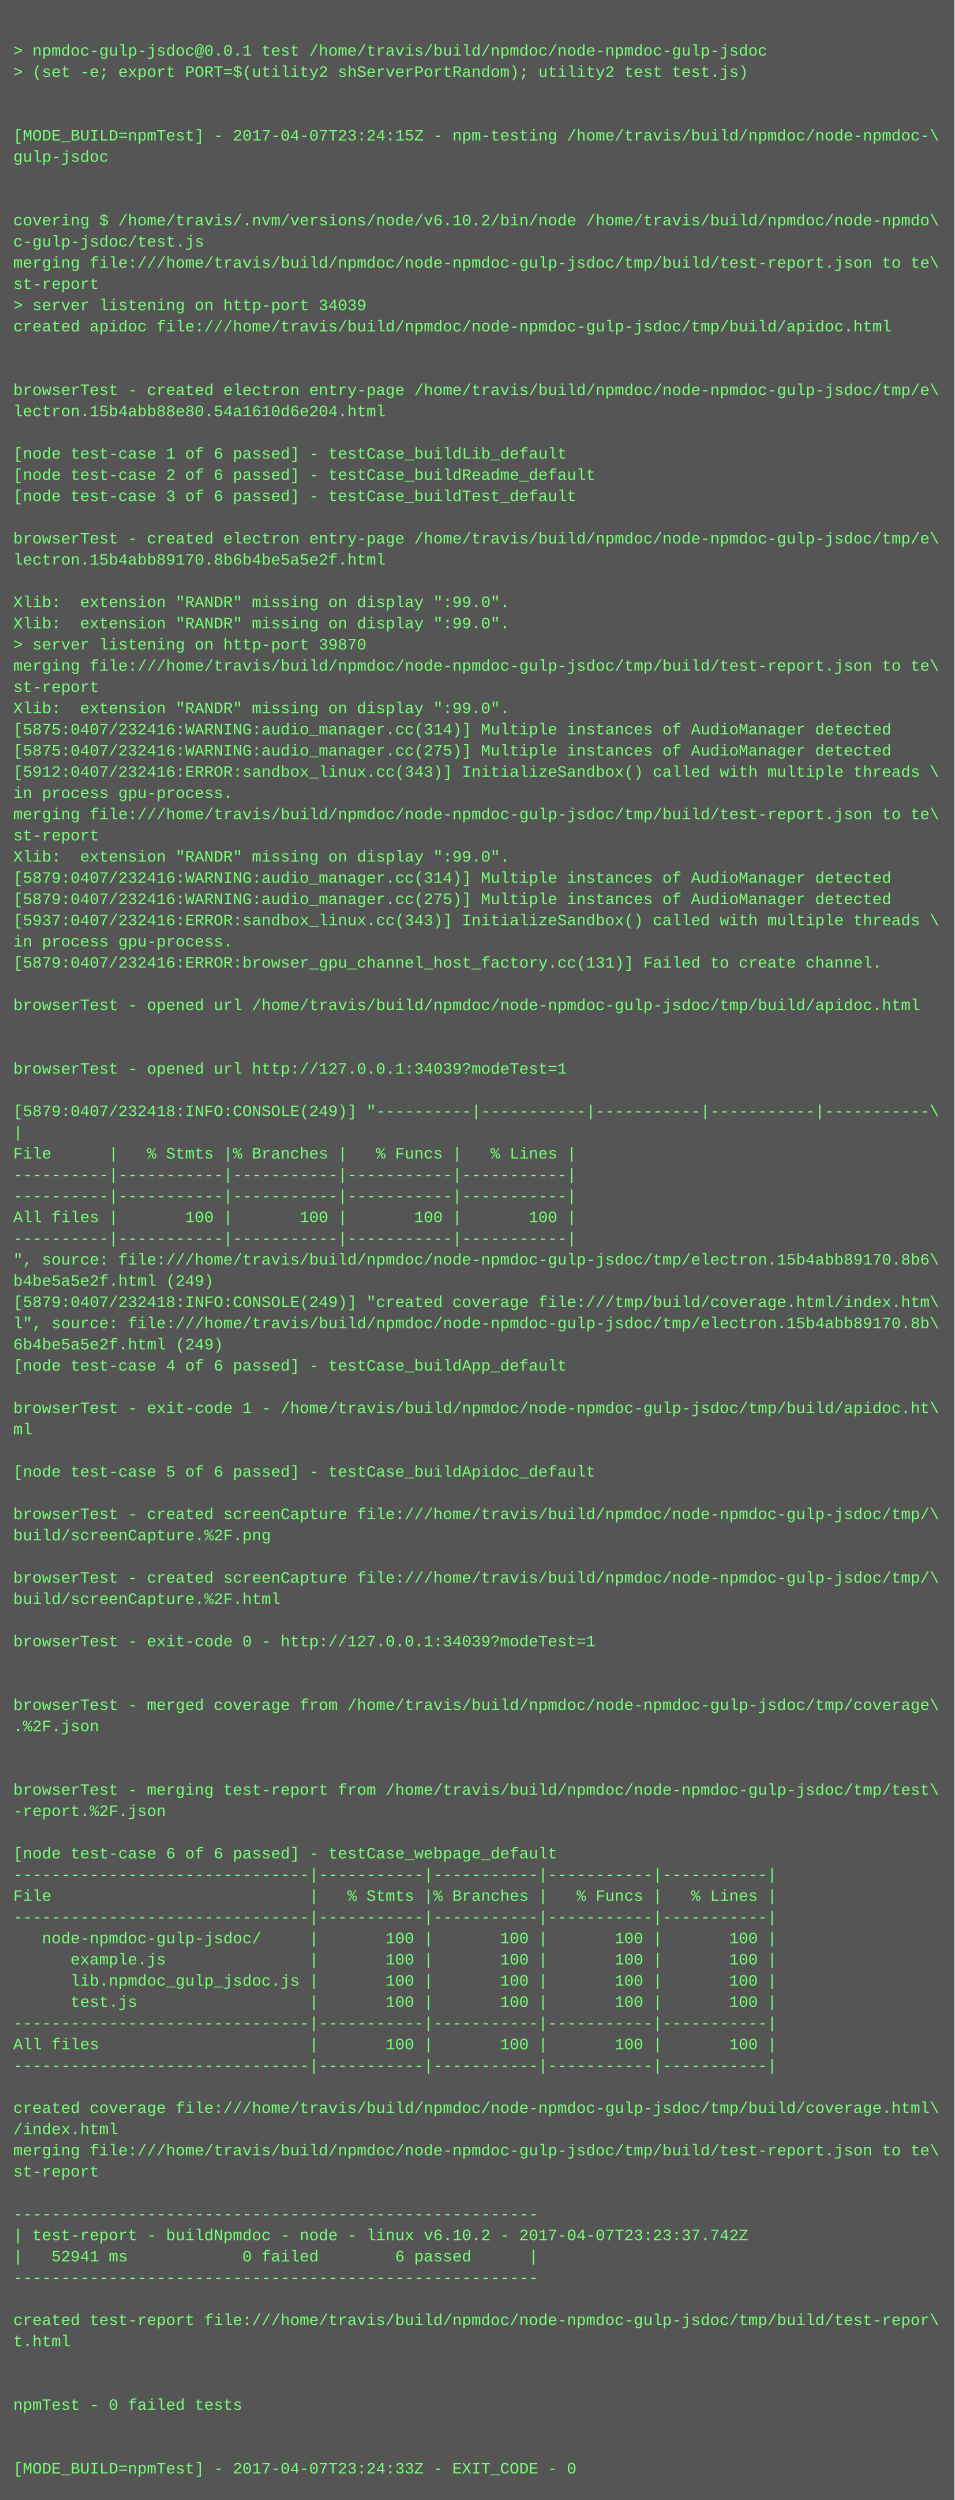
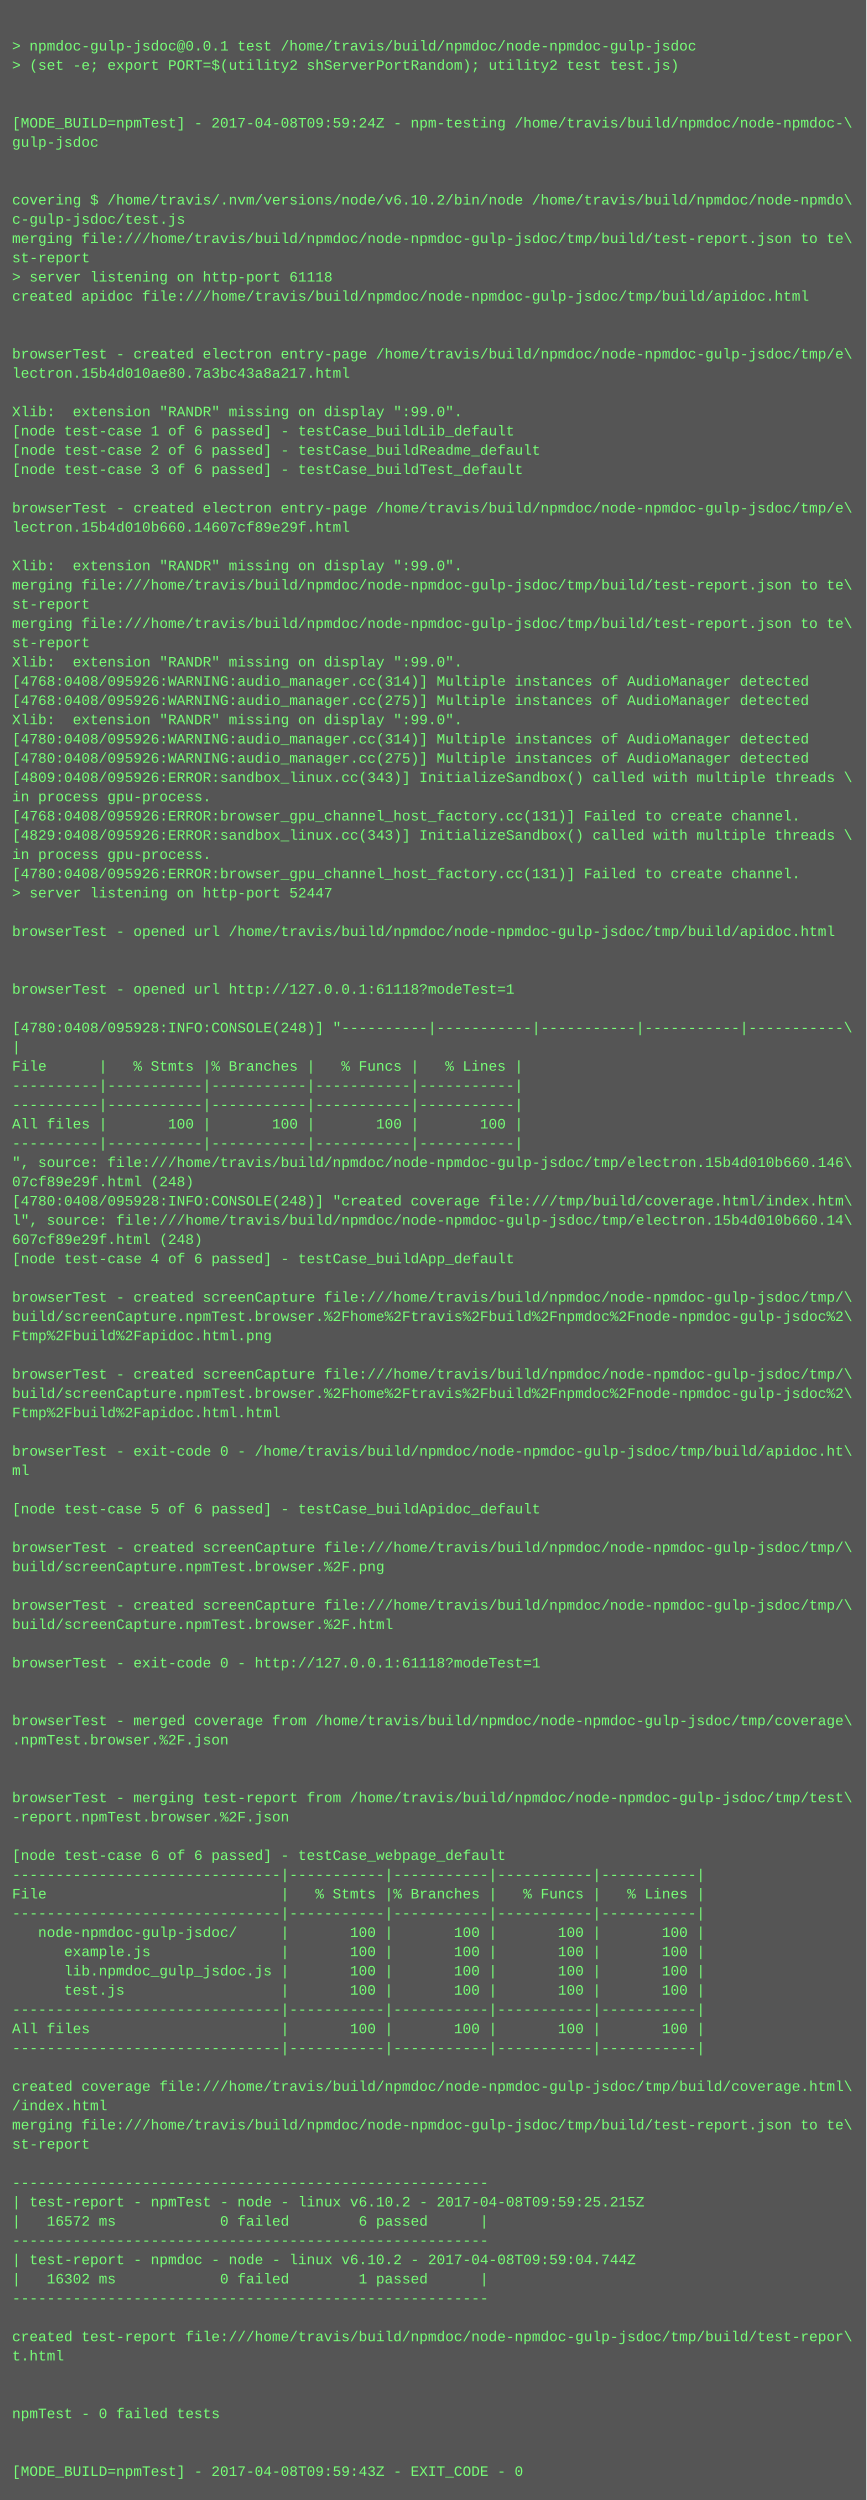
- <svg xmlns="http://www.w3.org/2000/svg" height="1886" width="720">
-   <rect height="1886" fill="#555" width="720" />
+ <svg xmlns="http://www.w3.org/2000/svg" height="2078" width="720">
+   <rect height="2078" fill="#555" width="720" />
  <text fill="#7f7" font-family="Courier New" font-size="12" xml:space="preserve">
    <tspan x="10" y="26" />
    <tspan x="10" y="42">&gt; npmdoc-gulp-jsdoc@0.0.1 test /home/travis/build/npmdoc/node-npmdoc-gulp-jsdoc</tspan>
    <tspan x="10" y="58">&gt; (set -e; export PORT=$(utility2 shServerPortRandom); utility2 test test.js)</tspan>
    <tspan x="10" y="74" />
    <tspan x="10" y="90" />
-     <tspan x="10" y="106">[MODE_BUILD=npmTest] - 2017-04-07T23:24:15Z - npm-testing /home/travis/build/npmdoc/node-npmdoc-\</tspan>
+     <tspan x="10" y="106">[MODE_BUILD=npmTest] - 2017-04-08T09:59:24Z - npm-testing /home/travis/build/npmdoc/node-npmdoc-\</tspan>
    <tspan x="10" y="122">gulp-jsdoc</tspan>
    <tspan x="10" y="138" />
    <tspan x="10" y="154" />
    <tspan x="10" y="170">covering $ /home/travis/.nvm/versions/node/v6.10.2/bin/node /home/travis/build/npmdoc/node-npmdo\</tspan>
    <tspan x="10" y="186">c-gulp-jsdoc/test.js</tspan>
    <tspan x="10" y="202">merging file:///home/travis/build/npmdoc/node-npmdoc-gulp-jsdoc/tmp/build/test-report.json to te\</tspan>
    <tspan x="10" y="218">st-report</tspan>
-     <tspan x="10" y="234">&gt; server listening on http-port 34039</tspan>
+     <tspan x="10" y="234">&gt; server listening on http-port 61118</tspan>
    <tspan x="10" y="250">created apidoc file:///home/travis/build/npmdoc/node-npmdoc-gulp-jsdoc/tmp/build/apidoc.html</tspan>
    <tspan x="10" y="266" />
    <tspan x="10" y="282" />
    <tspan x="10" y="298">browserTest - created electron entry-page /home/travis/build/npmdoc/node-npmdoc-gulp-jsdoc/tmp/e\</tspan>
-     <tspan x="10" y="314">lectron.15b4abb88e80.54a1610d6e204.html</tspan>
+     <tspan x="10" y="314">lectron.15b4d010ae80.7a3bc43a8a217.html</tspan>
    <tspan x="10" y="330" />
-     <tspan x="10" y="346">[node test-case 1 of 6 passed] - testCase_buildLib_default</tspan>
-     <tspan x="10" y="362">[node test-case 2 of 6 passed] - testCase_buildReadme_default</tspan>
-     <tspan x="10" y="378">[node test-case 3 of 6 passed] - testCase_buildTest_default</tspan>
-     <tspan x="10" y="394" />
-     <tspan x="10" y="410">browserTest - created electron entry-page /home/travis/build/npmdoc/node-npmdoc-gulp-jsdoc/tmp/e\</tspan>
-     <tspan x="10" y="426">lectron.15b4abb89170.8b6b4be5a5e2f.html</tspan>
-     <tspan x="10" y="442" />
-     <tspan x="10" y="458">Xlib:  extension "RANDR" missing on display ":99.0".</tspan>
+     <tspan x="10" y="346">Xlib:  extension "RANDR" missing on display ":99.0".</tspan>
+     <tspan x="10" y="362">[node test-case 1 of 6 passed] - testCase_buildLib_default</tspan>
+     <tspan x="10" y="378">[node test-case 2 of 6 passed] - testCase_buildReadme_default</tspan>
+     <tspan x="10" y="394">[node test-case 3 of 6 passed] - testCase_buildTest_default</tspan>
+     <tspan x="10" y="410" />
+     <tspan x="10" y="426">browserTest - created electron entry-page /home/travis/build/npmdoc/node-npmdoc-gulp-jsdoc/tmp/e\</tspan>
+     <tspan x="10" y="442">lectron.15b4d010b660.14607cf89e29f.html</tspan>
+     <tspan x="10" y="458" />
    <tspan x="10" y="474">Xlib:  extension "RANDR" missing on display ":99.0".</tspan>
-     <tspan x="10" y="490">&gt; server listening on http-port 39870</tspan>
-     <tspan x="10" y="506">merging file:///home/travis/build/npmdoc/node-npmdoc-gulp-jsdoc/tmp/build/test-report.json to te\</tspan>
-     <tspan x="10" y="522">st-report</tspan>
-     <tspan x="10" y="538">Xlib:  extension "RANDR" missing on display ":99.0".</tspan>
-     <tspan x="10" y="554">[5875:0407/232416:WARNING:audio_manager.cc(314)] Multiple instances of AudioManager detected</tspan>
-     <tspan x="10" y="570">[5875:0407/232416:WARNING:audio_manager.cc(275)] Multiple instances of AudioManager detected</tspan>
-     <tspan x="10" y="586">[5912:0407/232416:ERROR:sandbox_linux.cc(343)] InitializeSandbox() called with multiple threads \</tspan>
-     <tspan x="10" y="602">in process gpu-process. </tspan>
-     <tspan x="10" y="618">merging file:///home/travis/build/npmdoc/node-npmdoc-gulp-jsdoc/tmp/build/test-report.json to te\</tspan>
-     <tspan x="10" y="634">st-report</tspan>
-     <tspan x="10" y="650">Xlib:  extension "RANDR" missing on display ":99.0".</tspan>
-     <tspan x="10" y="666">[5879:0407/232416:WARNING:audio_manager.cc(314)] Multiple instances of AudioManager detected</tspan>
-     <tspan x="10" y="682">[5879:0407/232416:WARNING:audio_manager.cc(275)] Multiple instances of AudioManager detected</tspan>
-     <tspan x="10" y="698">[5937:0407/232416:ERROR:sandbox_linux.cc(343)] InitializeSandbox() called with multiple threads \</tspan>
+     <tspan x="10" y="490">merging file:///home/travis/build/npmdoc/node-npmdoc-gulp-jsdoc/tmp/build/test-report.json to te\</tspan>
+     <tspan x="10" y="506">st-report</tspan>
+     <tspan x="10" y="522">merging file:///home/travis/build/npmdoc/node-npmdoc-gulp-jsdoc/tmp/build/test-report.json to te\</tspan>
+     <tspan x="10" y="538">st-report</tspan>
+     <tspan x="10" y="554">Xlib:  extension "RANDR" missing on display ":99.0".</tspan>
+     <tspan x="10" y="570">[4768:0408/095926:WARNING:audio_manager.cc(314)] Multiple instances of AudioManager detected</tspan>
+     <tspan x="10" y="586">[4768:0408/095926:WARNING:audio_manager.cc(275)] Multiple instances of AudioManager detected</tspan>
+     <tspan x="10" y="602">Xlib:  extension "RANDR" missing on display ":99.0".</tspan>
+     <tspan x="10" y="618">[4780:0408/095926:WARNING:audio_manager.cc(314)] Multiple instances of AudioManager detected</tspan>
+     <tspan x="10" y="634">[4780:0408/095926:WARNING:audio_manager.cc(275)] Multiple instances of AudioManager detected</tspan>
+     <tspan x="10" y="650">[4809:0408/095926:ERROR:sandbox_linux.cc(343)] InitializeSandbox() called with multiple threads \</tspan>
+     <tspan x="10" y="666">in process gpu-process. </tspan>
+     <tspan x="10" y="682">[4768:0408/095926:ERROR:browser_gpu_channel_host_factory.cc(131)] Failed to create channel.</tspan>
+     <tspan x="10" y="698">[4829:0408/095926:ERROR:sandbox_linux.cc(343)] InitializeSandbox() called with multiple threads \</tspan>
    <tspan x="10" y="714">in process gpu-process. </tspan>
-     <tspan x="10" y="730">[5879:0407/232416:ERROR:browser_gpu_channel_host_factory.cc(131)] Failed to create channel.</tspan>
-     <tspan x="10" y="746" />
-     <tspan x="10" y="762">browserTest - opened url /home/travis/build/npmdoc/node-npmdoc-gulp-jsdoc/tmp/build/apidoc.html</tspan>
-     <tspan x="10" y="778" />
+     <tspan x="10" y="730">[4780:0408/095926:ERROR:browser_gpu_channel_host_factory.cc(131)] Failed to create channel.</tspan>
+     <tspan x="10" y="746">&gt; server listening on http-port 52447</tspan>
+     <tspan x="10" y="762" />
+     <tspan x="10" y="778">browserTest - opened url /home/travis/build/npmdoc/node-npmdoc-gulp-jsdoc/tmp/build/apidoc.html</tspan>
    <tspan x="10" y="794" />
-     <tspan x="10" y="810">browserTest - opened url http://127.0.0.1:34039?modeTest=1</tspan>
-     <tspan x="10" y="826" />
-     <tspan x="10" y="842">[5879:0407/232418:INFO:CONSOLE(249)] "----------|-----------|-----------|-----------|-----------\</tspan>
-     <tspan x="10" y="858">|</tspan>
-     <tspan x="10" y="874">File      |   % Stmts |% Branches |   % Funcs |   % Lines |</tspan>
-     <tspan x="10" y="890">----------|-----------|-----------|-----------|-----------|</tspan>
+     <tspan x="10" y="810" />
+     <tspan x="10" y="826">browserTest - opened url http://127.0.0.1:61118?modeTest=1</tspan>
+     <tspan x="10" y="842" />
+     <tspan x="10" y="858">[4780:0408/095928:INFO:CONSOLE(248)] "----------|-----------|-----------|-----------|-----------\</tspan>
+     <tspan x="10" y="874">|</tspan>
+     <tspan x="10" y="890">File      |   % Stmts |% Branches |   % Funcs |   % Lines |</tspan>
    <tspan x="10" y="906">----------|-----------|-----------|-----------|-----------|</tspan>
-     <tspan x="10" y="922">All files |       100 |       100 |       100 |       100 |</tspan>
-     <tspan x="10" y="938">----------|-----------|-----------|-----------|-----------|</tspan>
-     <tspan x="10" y="954">", source: file:///home/travis/build/npmdoc/node-npmdoc-gulp-jsdoc/tmp/electron.15b4abb89170.8b6\</tspan>
-     <tspan x="10" y="970">b4be5a5e2f.html (249)</tspan>
-     <tspan x="10" y="986">[5879:0407/232418:INFO:CONSOLE(249)] "created coverage file:///tmp/build/coverage.html/index.htm\</tspan>
-     <tspan x="10" y="1002">l", source: file:///home/travis/build/npmdoc/node-npmdoc-gulp-jsdoc/tmp/electron.15b4abb89170.8b\</tspan>
-     <tspan x="10" y="1018">6b4be5a5e2f.html (249)</tspan>
-     <tspan x="10" y="1034">[node test-case 4 of 6 passed] - testCase_buildApp_default</tspan>
-     <tspan x="10" y="1050" />
-     <tspan x="10" y="1066">browserTest - exit-code 1 - /home/travis/build/npmdoc/node-npmdoc-gulp-jsdoc/tmp/build/apidoc.ht\</tspan>
-     <tspan x="10" y="1082">ml</tspan>
-     <tspan x="10" y="1098" />
-     <tspan x="10" y="1114">[node test-case 5 of 6 passed] - testCase_buildApidoc_default</tspan>
+     <tspan x="10" y="922">----------|-----------|-----------|-----------|-----------|</tspan>
+     <tspan x="10" y="938">All files |       100 |       100 |       100 |       100 |</tspan>
+     <tspan x="10" y="954">----------|-----------|-----------|-----------|-----------|</tspan>
+     <tspan x="10" y="970">", source: file:///home/travis/build/npmdoc/node-npmdoc-gulp-jsdoc/tmp/electron.15b4d010b660.146\</tspan>
+     <tspan x="10" y="986">07cf89e29f.html (248)</tspan>
+     <tspan x="10" y="1002">[4780:0408/095928:INFO:CONSOLE(248)] "created coverage file:///tmp/build/coverage.html/index.htm\</tspan>
+     <tspan x="10" y="1018">l", source: file:///home/travis/build/npmdoc/node-npmdoc-gulp-jsdoc/tmp/electron.15b4d010b660.14\</tspan>
+     <tspan x="10" y="1034">607cf89e29f.html (248)</tspan>
+     <tspan x="10" y="1050">[node test-case 4 of 6 passed] - testCase_buildApp_default</tspan>
+     <tspan x="10" y="1066" />
+     <tspan x="10" y="1082">browserTest - created screenCapture file:///home/travis/build/npmdoc/node-npmdoc-gulp-jsdoc/tmp/\</tspan>
+     <tspan x="10" y="1098">build/screenCapture.npmTest.browser.%2Fhome%2Ftravis%2Fbuild%2Fnpmdoc%2Fnode-npmdoc-gulp-jsdoc%2\</tspan>
+     <tspan x="10" y="1114">Ftmp%2Fbuild%2Fapidoc.html.png</tspan>
    <tspan x="10" y="1130" />
    <tspan x="10" y="1146">browserTest - created screenCapture file:///home/travis/build/npmdoc/node-npmdoc-gulp-jsdoc/tmp/\</tspan>
-     <tspan x="10" y="1162">build/screenCapture.%2F.png</tspan>
-     <tspan x="10" y="1178" />
-     <tspan x="10" y="1194">browserTest - created screenCapture file:///home/travis/build/npmdoc/node-npmdoc-gulp-jsdoc/tmp/\</tspan>
-     <tspan x="10" y="1210">build/screenCapture.%2F.html</tspan>
-     <tspan x="10" y="1226" />
-     <tspan x="10" y="1242">browserTest - exit-code 0 - http://127.0.0.1:34039?modeTest=1</tspan>
-     <tspan x="10" y="1258" />
+     <tspan x="10" y="1162">build/screenCapture.npmTest.browser.%2Fhome%2Ftravis%2Fbuild%2Fnpmdoc%2Fnode-npmdoc-gulp-jsdoc%2\</tspan>
+     <tspan x="10" y="1178">Ftmp%2Fbuild%2Fapidoc.html.html</tspan>
+     <tspan x="10" y="1194" />
+     <tspan x="10" y="1210">browserTest - exit-code 0 - /home/travis/build/npmdoc/node-npmdoc-gulp-jsdoc/tmp/build/apidoc.ht\</tspan>
+     <tspan x="10" y="1226">ml</tspan>
+     <tspan x="10" y="1242" />
+     <tspan x="10" y="1258">[node test-case 5 of 6 passed] - testCase_buildApidoc_default</tspan>
    <tspan x="10" y="1274" />
-     <tspan x="10" y="1290">browserTest - merged coverage from /home/travis/build/npmdoc/node-npmdoc-gulp-jsdoc/tmp/coverage\</tspan>
-     <tspan x="10" y="1306">.%2F.json</tspan>
+     <tspan x="10" y="1290">browserTest - created screenCapture file:///home/travis/build/npmdoc/node-npmdoc-gulp-jsdoc/tmp/\</tspan>
+     <tspan x="10" y="1306">build/screenCapture.npmTest.browser.%2F.png</tspan>
    <tspan x="10" y="1322" />
-     <tspan x="10" y="1338" />
-     <tspan x="10" y="1354">browserTest - merging test-report from /home/travis/build/npmdoc/node-npmdoc-gulp-jsdoc/tmp/test\</tspan>
-     <tspan x="10" y="1370">-report.%2F.json</tspan>
-     <tspan x="10" y="1386" />
-     <tspan x="10" y="1402">[node test-case 6 of 6 passed] - testCase_webpage_default</tspan>
-     <tspan x="10" y="1418">-------------------------------|-----------|-----------|-----------|-----------|</tspan>
-     <tspan x="10" y="1434">File                           |   % Stmts |% Branches |   % Funcs |   % Lines |</tspan>
-     <tspan x="10" y="1450">-------------------------------|-----------|-----------|-----------|-----------|</tspan>
-     <tspan x="10" y="1466">   node-npmdoc-gulp-jsdoc/     |       100 |       100 |       100 |       100 |</tspan>
-     <tspan x="10" y="1482">      example.js               |       100 |       100 |       100 |       100 |</tspan>
-     <tspan x="10" y="1498">      lib.npmdoc_gulp_jsdoc.js |       100 |       100 |       100 |       100 |</tspan>
-     <tspan x="10" y="1514">      test.js                  |       100 |       100 |       100 |       100 |</tspan>
-     <tspan x="10" y="1530">-------------------------------|-----------|-----------|-----------|-----------|</tspan>
-     <tspan x="10" y="1546">All files                      |       100 |       100 |       100 |       100 |</tspan>
+     <tspan x="10" y="1338">browserTest - created screenCapture file:///home/travis/build/npmdoc/node-npmdoc-gulp-jsdoc/tmp/\</tspan>
+     <tspan x="10" y="1354">build/screenCapture.npmTest.browser.%2F.html</tspan>
+     <tspan x="10" y="1370" />
+     <tspan x="10" y="1386">browserTest - exit-code 0 - http://127.0.0.1:61118?modeTest=1</tspan>
+     <tspan x="10" y="1402" />
+     <tspan x="10" y="1418" />
+     <tspan x="10" y="1434">browserTest - merged coverage from /home/travis/build/npmdoc/node-npmdoc-gulp-jsdoc/tmp/coverage\</tspan>
+     <tspan x="10" y="1450">.npmTest.browser.%2F.json</tspan>
+     <tspan x="10" y="1466" />
+     <tspan x="10" y="1482" />
+     <tspan x="10" y="1498">browserTest - merging test-report from /home/travis/build/npmdoc/node-npmdoc-gulp-jsdoc/tmp/test\</tspan>
+     <tspan x="10" y="1514">-report.npmTest.browser.%2F.json</tspan>
+     <tspan x="10" y="1530" />
+     <tspan x="10" y="1546">[node test-case 6 of 6 passed] - testCase_webpage_default</tspan>
    <tspan x="10" y="1562">-------------------------------|-----------|-----------|-----------|-----------|</tspan>
-     <tspan x="10" y="1578" />
-     <tspan x="10" y="1594">created coverage file:///home/travis/build/npmdoc/node-npmdoc-gulp-jsdoc/tmp/build/coverage.html\</tspan>
-     <tspan x="10" y="1610">/index.html</tspan>
-     <tspan x="10" y="1626">merging file:///home/travis/build/npmdoc/node-npmdoc-gulp-jsdoc/tmp/build/test-report.json to te\</tspan>
-     <tspan x="10" y="1642">st-report</tspan>
-     <tspan x="10" y="1658" />
-     <tspan x="10" y="1674">-------------------------------------------------------</tspan>
-     <tspan x="10" y="1690">| test-report - buildNpmdoc - node - linux v6.10.2 - 2017-04-07T23:23:37.742Z</tspan>
-     <tspan x="10" y="1706">|   52941 ms            0 failed        6 passed      |</tspan>
-     <tspan x="10" y="1722">-------------------------------------------------------</tspan>
-     <tspan x="10" y="1738" />
-     <tspan x="10" y="1754">created test-report file:///home/travis/build/npmdoc/node-npmdoc-gulp-jsdoc/tmp/build/test-repor\</tspan>
-     <tspan x="10" y="1770">t.html</tspan>
-     <tspan x="10" y="1786" />
+     <tspan x="10" y="1578">File                           |   % Stmts |% Branches |   % Funcs |   % Lines |</tspan>
+     <tspan x="10" y="1594">-------------------------------|-----------|-----------|-----------|-----------|</tspan>
+     <tspan x="10" y="1610">   node-npmdoc-gulp-jsdoc/     |       100 |       100 |       100 |       100 |</tspan>
+     <tspan x="10" y="1626">      example.js               |       100 |       100 |       100 |       100 |</tspan>
+     <tspan x="10" y="1642">      lib.npmdoc_gulp_jsdoc.js |       100 |       100 |       100 |       100 |</tspan>
+     <tspan x="10" y="1658">      test.js                  |       100 |       100 |       100 |       100 |</tspan>
+     <tspan x="10" y="1674">-------------------------------|-----------|-----------|-----------|-----------|</tspan>
+     <tspan x="10" y="1690">All files                      |       100 |       100 |       100 |       100 |</tspan>
+     <tspan x="10" y="1706">-------------------------------|-----------|-----------|-----------|-----------|</tspan>
+     <tspan x="10" y="1722" />
+     <tspan x="10" y="1738">created coverage file:///home/travis/build/npmdoc/node-npmdoc-gulp-jsdoc/tmp/build/coverage.html\</tspan>
+     <tspan x="10" y="1754">/index.html</tspan>
+     <tspan x="10" y="1770">merging file:///home/travis/build/npmdoc/node-npmdoc-gulp-jsdoc/tmp/build/test-report.json to te\</tspan>
+     <tspan x="10" y="1786">st-report</tspan>
    <tspan x="10" y="1802" />
-     <tspan x="10" y="1818">npmTest - 0 failed tests</tspan>
-     <tspan x="10" y="1834" />
-     <tspan x="10" y="1850" />
-     <tspan x="10" y="1866">[MODE_BUILD=npmTest] - 2017-04-07T23:24:33Z - EXIT_CODE - 0</tspan>
+     <tspan x="10" y="1818">-------------------------------------------------------</tspan>
+     <tspan x="10" y="1834">| test-report - npmTest - node - linux v6.10.2 - 2017-04-08T09:59:25.215Z</tspan>
+     <tspan x="10" y="1850">|   16572 ms            0 failed        6 passed      |</tspan>
+     <tspan x="10" y="1866">-------------------------------------------------------</tspan>
+     <tspan x="10" y="1882">| test-report - npmdoc - node - linux v6.10.2 - 2017-04-08T09:59:04.744Z</tspan>
+     <tspan x="10" y="1898">|   16302 ms            0 failed        1 passed      |</tspan>
+     <tspan x="10" y="1914">-------------------------------------------------------</tspan>
+     <tspan x="10" y="1930" />
+     <tspan x="10" y="1946">created test-report file:///home/travis/build/npmdoc/node-npmdoc-gulp-jsdoc/tmp/build/test-repor\</tspan>
+     <tspan x="10" y="1962">t.html</tspan>
+     <tspan x="10" y="1978" />
+     <tspan x="10" y="1994" />
+     <tspan x="10" y="2010">npmTest - 0 failed tests</tspan>
+     <tspan x="10" y="2026" />
+     <tspan x="10" y="2042" />
+     <tspan x="10" y="2058">[MODE_BUILD=npmTest] - 2017-04-08T09:59:43Z - EXIT_CODE - 0</tspan>
  </text>
</svg>
